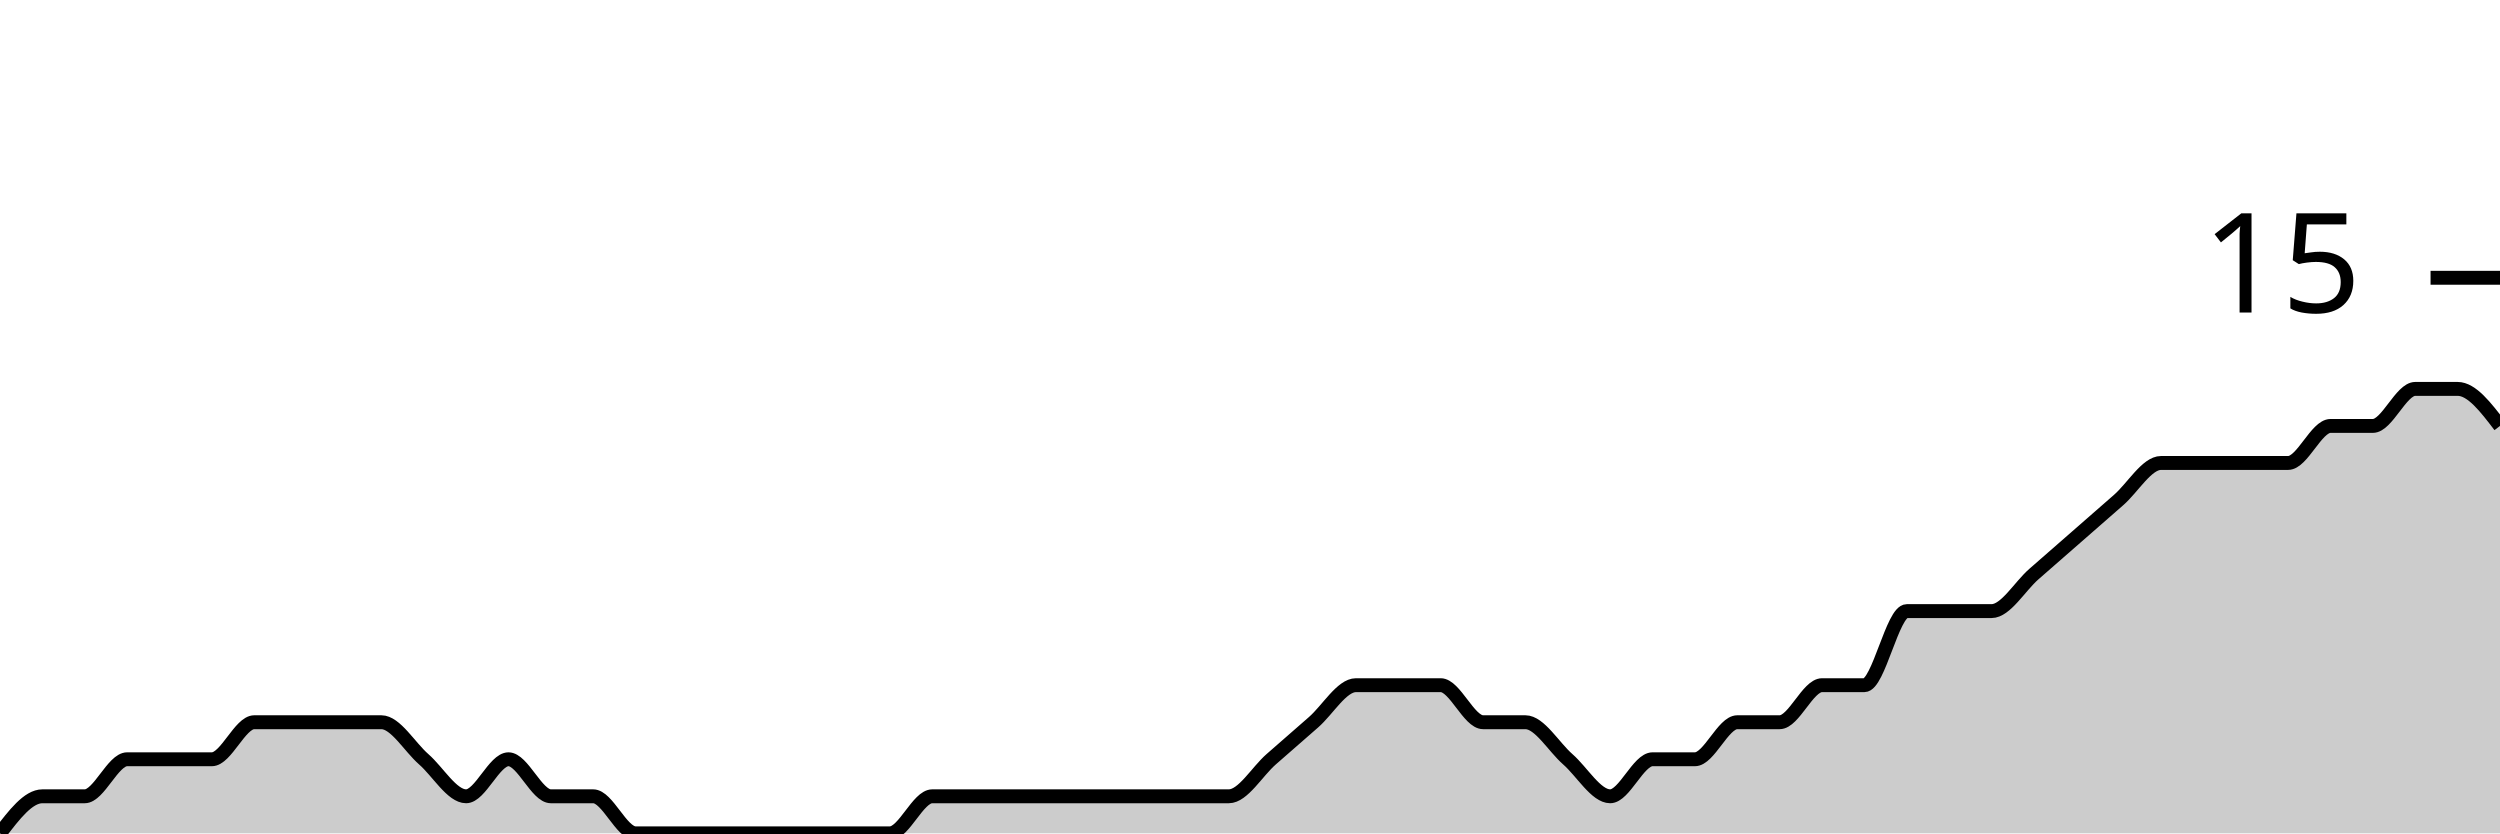
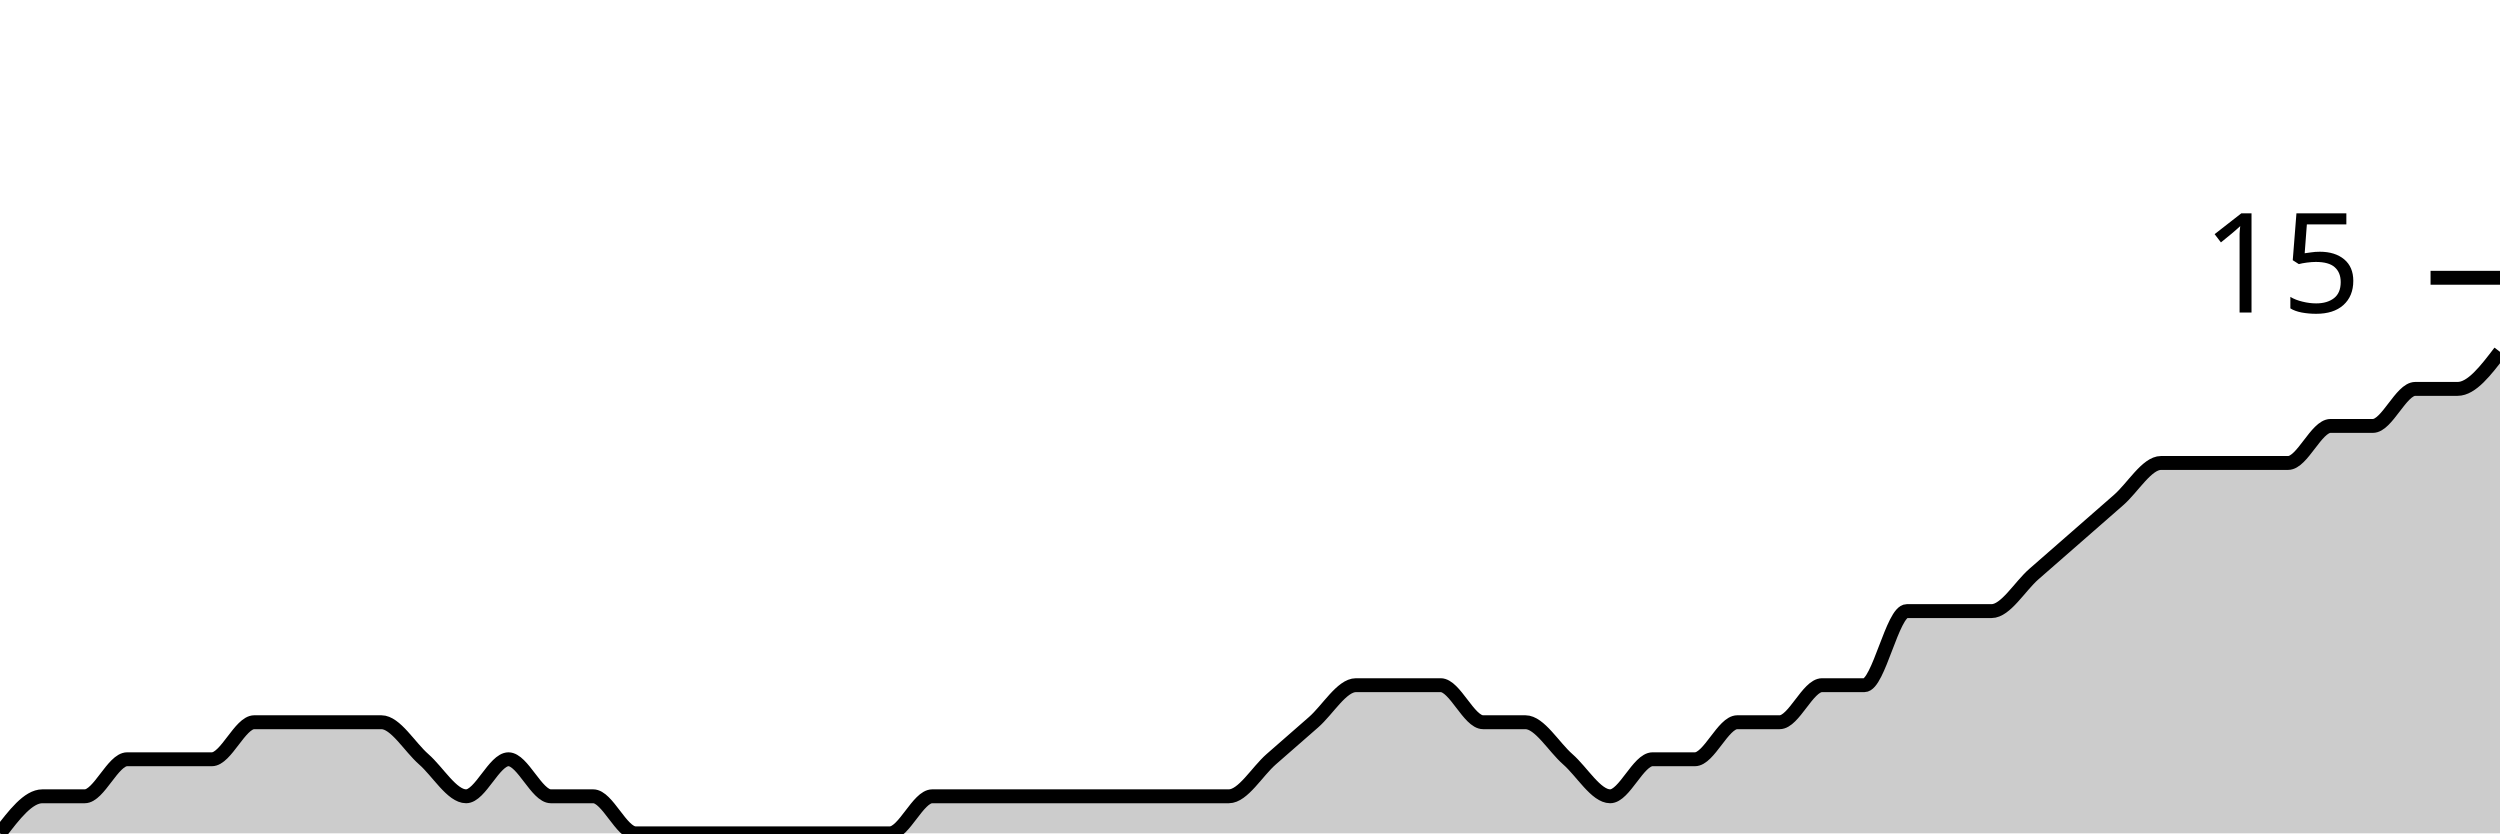
<svg xmlns="http://www.w3.org/2000/svg" viewBox="0 0 180 60">
  <g transform="translate(0,20)">
-     <path class="area" fill="rgba(0, 0, 0, 0.2)" d="M0,40C1.017,38.667,2.034,37.333,3.051,37.333C4.068,37.333,5.085,37.333,6.102,37.333C7.119,37.333,8.136,34.667,9.153,34.667C10.169,34.667,11.186,34.667,12.203,34.667C13.22,34.667,14.237,34.667,15.254,34.667C16.271,34.667,17.288,32,18.305,32C19.322,32,20.339,32,21.356,32C22.373,32,23.39,32,24.407,32C25.424,32,26.441,32,27.458,32C28.475,32,29.492,33.778,30.508,34.667C31.525,35.556,32.542,37.333,33.559,37.333C34.576,37.333,35.593,34.667,36.61,34.667C37.627,34.667,38.644,37.333,39.661,37.333C40.678,37.333,41.695,37.333,42.712,37.333C43.729,37.333,44.746,40,45.763,40C46.78,40,47.797,40,48.814,40C49.831,40,50.847,40,51.864,40C52.881,40,53.898,40,54.915,40C55.932,40,56.949,40,57.966,40C58.983,40,60,40,61.017,40C62.034,40,63.051,40,64.068,40C65.085,40,66.102,37.333,67.119,37.333C68.136,37.333,69.153,37.333,70.169,37.333C71.186,37.333,72.203,37.333,73.22,37.333C74.237,37.333,75.254,37.333,76.271,37.333C77.288,37.333,78.305,37.333,79.322,37.333C80.339,37.333,81.356,37.333,82.373,37.333C83.39,37.333,84.407,37.333,85.424,37.333C86.441,37.333,87.458,37.333,88.475,37.333C89.492,37.333,90.508,35.556,91.525,34.667C92.542,33.778,93.559,32.889,94.576,32C95.593,31.111,96.61,29.333,97.627,29.333C98.644,29.333,99.661,29.333,100.678,29.333C101.695,29.333,102.712,29.333,103.729,29.333C104.746,29.333,105.763,32,106.78,32C107.797,32,108.814,32,109.831,32C110.847,32,111.864,33.778,112.881,34.667C113.898,35.556,114.915,37.333,115.932,37.333C116.949,37.333,117.966,34.667,118.983,34.667C120,34.667,121.017,34.667,122.034,34.667C123.051,34.667,124.068,32,125.085,32C126.102,32,127.119,32,128.136,32C129.153,32,130.169,29.333,131.186,29.333C132.203,29.333,133.22,29.333,134.237,29.333C135.254,29.333,136.271,24,137.288,24C138.305,24,139.322,24,140.339,24C141.356,24,142.373,24,143.39,24C144.407,24,145.424,22.222,146.441,21.333C147.458,20.444,148.475,19.556,149.492,18.667C150.508,17.778,151.525,16.889,152.542,16C153.559,15.111,154.576,13.333,155.593,13.333C156.61,13.333,157.627,13.333,158.644,13.333C159.661,13.333,160.678,13.333,161.695,13.333C162.712,13.333,163.729,13.333,164.746,13.333C165.763,13.333,166.78,10.667,167.797,10.667C168.814,10.667,169.831,10.667,170.847,10.667C171.864,10.667,172.881,8,173.898,8C174.915,8,175.932,8,176.949,8C177.966,8,178.983,9.333,180,10.667L180,40C178.983,40,177.966,40,176.949,40C175.932,40,174.915,40,173.898,40C172.881,40,171.864,40,170.847,40C169.831,40,168.814,40,167.797,40C166.78,40,165.763,40,164.746,40C163.729,40,162.712,40,161.695,40C160.678,40,159.661,40,158.644,40C157.627,40,156.61,40,155.593,40C154.576,40,153.559,40,152.542,40C151.525,40,150.508,40,149.492,40C148.475,40,147.458,40,146.441,40C145.424,40,144.407,40,143.39,40C142.373,40,141.356,40,140.339,40C139.322,40,138.305,40,137.288,40C136.271,40,135.254,40,134.237,40C133.22,40,132.203,40,131.186,40C130.169,40,129.153,40,128.136,40C127.119,40,126.102,40,125.085,40C124.068,40,123.051,40,122.034,40C121.017,40,120,40,118.983,40C117.966,40,116.949,40,115.932,40C114.915,40,113.898,40,112.881,40C111.864,40,110.847,40,109.831,40C108.814,40,107.797,40,106.78,40C105.763,40,104.746,40,103.729,40C102.712,40,101.695,40,100.678,40C99.661,40,98.644,40,97.627,40C96.61,40,95.593,40,94.576,40C93.559,40,92.542,40,91.525,40C90.508,40,89.492,40,88.475,40C87.458,40,86.441,40,85.424,40C84.407,40,83.39,40,82.373,40C81.356,40,80.339,40,79.322,40C78.305,40,77.288,40,76.271,40C75.254,40,74.237,40,73.22,40C72.203,40,71.186,40,70.169,40C69.153,40,68.136,40,67.119,40C66.102,40,65.085,40,64.068,40C63.051,40,62.034,40,61.017,40C60,40,58.983,40,57.966,40C56.949,40,55.932,40,54.915,40C53.898,40,52.881,40,51.864,40C50.847,40,49.831,40,48.814,40C47.797,40,46.78,40,45.763,40C44.746,40,43.729,40,42.712,40C41.695,40,40.678,40,39.661,40C38.644,40,37.627,40,36.61,40C35.593,40,34.576,40,33.559,40C32.542,40,31.525,40,30.508,40C29.492,40,28.475,40,27.458,40C26.441,40,25.424,40,24.407,40C23.39,40,22.373,40,21.356,40C20.339,40,19.322,40,18.305,40C17.288,40,16.271,40,15.254,40C14.237,40,13.22,40,12.203,40C11.186,40,10.169,40,9.153,40C8.136,40,7.119,40,6.102,40C5.085,40,4.068,40,3.051,40C2.034,40,1.017,40,0,40Z" />
-     <path class="line" stroke="black" fill="none" d="M0,40C1.017,38.667,2.034,37.333,3.051,37.333C4.068,37.333,5.085,37.333,6.102,37.333C7.119,37.333,8.136,34.667,9.153,34.667C10.169,34.667,11.186,34.667,12.203,34.667C13.22,34.667,14.237,34.667,15.254,34.667C16.271,34.667,17.288,32,18.305,32C19.322,32,20.339,32,21.356,32C22.373,32,23.39,32,24.407,32C25.424,32,26.441,32,27.458,32C28.475,32,29.492,33.778,30.508,34.667C31.525,35.556,32.542,37.333,33.559,37.333C34.576,37.333,35.593,34.667,36.61,34.667C37.627,34.667,38.644,37.333,39.661,37.333C40.678,37.333,41.695,37.333,42.712,37.333C43.729,37.333,44.746,40,45.763,40C46.78,40,47.797,40,48.814,40C49.831,40,50.847,40,51.864,40C52.881,40,53.898,40,54.915,40C55.932,40,56.949,40,57.966,40C58.983,40,60,40,61.017,40C62.034,40,63.051,40,64.068,40C65.085,40,66.102,37.333,67.119,37.333C68.136,37.333,69.153,37.333,70.169,37.333C71.186,37.333,72.203,37.333,73.22,37.333C74.237,37.333,75.254,37.333,76.271,37.333C77.288,37.333,78.305,37.333,79.322,37.333C80.339,37.333,81.356,37.333,82.373,37.333C83.39,37.333,84.407,37.333,85.424,37.333C86.441,37.333,87.458,37.333,88.475,37.333C89.492,37.333,90.508,35.556,91.525,34.667C92.542,33.778,93.559,32.889,94.576,32C95.593,31.111,96.61,29.333,97.627,29.333C98.644,29.333,99.661,29.333,100.678,29.333C101.695,29.333,102.712,29.333,103.729,29.333C104.746,29.333,105.763,32,106.78,32C107.797,32,108.814,32,109.831,32C110.847,32,111.864,33.778,112.881,34.667C113.898,35.556,114.915,37.333,115.932,37.333C116.949,37.333,117.966,34.667,118.983,34.667C120,34.667,121.017,34.667,122.034,34.667C123.051,34.667,124.068,32,125.085,32C126.102,32,127.119,32,128.136,32C129.153,32,130.169,29.333,131.186,29.333C132.203,29.333,133.22,29.333,134.237,29.333C135.254,29.333,136.271,24,137.288,24C138.305,24,139.322,24,140.339,24C141.356,24,142.373,24,143.39,24C144.407,24,145.424,22.222,146.441,21.333C147.458,20.444,148.475,19.556,149.492,18.667C150.508,17.778,151.525,16.889,152.542,16C153.559,15.111,154.576,13.333,155.593,13.333C156.61,13.333,157.627,13.333,158.644,13.333C159.661,13.333,160.678,13.333,161.695,13.333C162.712,13.333,163.729,13.333,164.746,13.333C165.763,13.333,166.78,10.667,167.797,10.667C168.814,10.667,169.831,10.667,170.847,10.667C171.864,10.667,172.881,8,173.898,8C174.915,8,175.932,8,176.949,8C177.966,8,178.983,9.333,180,10.667" />
+     <path class="area" fill="rgba(0, 0, 0, 0.2)" d="M0,40C1.017,38.667,2.034,37.333,3.051,37.333C4.068,37.333,5.085,37.333,6.102,37.333C7.119,37.333,8.136,34.667,9.153,34.667C10.169,34.667,11.186,34.667,12.203,34.667C13.22,34.667,14.237,34.667,15.254,34.667C16.271,34.667,17.288,32,18.305,32C19.322,32,20.339,32,21.356,32C22.373,32,23.39,32,24.407,32C25.424,32,26.441,32,27.458,32C28.475,32,29.492,33.778,30.508,34.667C31.525,35.556,32.542,37.333,33.559,37.333C34.576,37.333,35.593,34.667,36.61,34.667C37.627,34.667,38.644,37.333,39.661,37.333C40.678,37.333,41.695,37.333,42.712,37.333C43.729,37.333,44.746,40,45.763,40C46.78,40,47.797,40,48.814,40C49.831,40,50.847,40,51.864,40C52.881,40,53.898,40,54.915,40C55.932,40,56.949,40,57.966,40C58.983,40,60,40,61.017,40C62.034,40,63.051,40,64.068,40C65.085,40,66.102,37.333,67.119,37.333C68.136,37.333,69.153,37.333,70.169,37.333C71.186,37.333,72.203,37.333,73.22,37.333C74.237,37.333,75.254,37.333,76.271,37.333C77.288,37.333,78.305,37.333,79.322,37.333C80.339,37.333,81.356,37.333,82.373,37.333C83.39,37.333,84.407,37.333,85.424,37.333C86.441,37.333,87.458,37.333,88.475,37.333C89.492,37.333,90.508,35.556,91.525,34.667C92.542,33.778,93.559,32.889,94.576,32C95.593,31.111,96.61,29.333,97.627,29.333C98.644,29.333,99.661,29.333,100.678,29.333C101.695,29.333,102.712,29.333,103.729,29.333C104.746,29.333,105.763,32,106.78,32C107.797,32,108.814,32,109.831,32C110.847,32,111.864,33.778,112.881,34.667C113.898,35.556,114.915,37.333,115.932,37.333C116.949,37.333,117.966,34.667,118.983,34.667C120,34.667,121.017,34.667,122.034,34.667C123.051,34.667,124.068,32,125.085,32C126.102,32,127.119,32,128.136,32C129.153,32,130.169,29.333,131.186,29.333C132.203,29.333,133.22,29.333,134.237,29.333C135.254,29.333,136.271,24,137.288,24C138.305,24,139.322,24,140.339,24C141.356,24,142.373,24,143.39,24C144.407,24,145.424,22.222,146.441,21.333C147.458,20.444,148.475,19.556,149.492,18.667C150.508,17.778,151.525,16.889,152.542,16C153.559,15.111,154.576,13.333,155.593,13.333C156.61,13.333,157.627,13.333,158.644,13.333C159.661,13.333,160.678,13.333,161.695,13.333C162.712,13.333,163.729,13.333,164.746,13.333C165.763,13.333,166.78,10.667,167.797,10.667C168.814,10.667,169.831,10.667,170.847,10.667C171.864,10.667,172.881,8,173.898,8C174.915,8,175.932,8,176.949,8C177.966,8,178.983,6.667,180,5.333L180,40C178.983,40,177.966,40,176.949,40C175.932,40,174.915,40,173.898,40C172.881,40,171.864,40,170.847,40C169.831,40,168.814,40,167.797,40C166.78,40,165.763,40,164.746,40C163.729,40,162.712,40,161.695,40C160.678,40,159.661,40,158.644,40C157.627,40,156.61,40,155.593,40C154.576,40,153.559,40,152.542,40C151.525,40,150.508,40,149.492,40C148.475,40,147.458,40,146.441,40C145.424,40,144.407,40,143.39,40C142.373,40,141.356,40,140.339,40C139.322,40,138.305,40,137.288,40C136.271,40,135.254,40,134.237,40C133.22,40,132.203,40,131.186,40C130.169,40,129.153,40,128.136,40C127.119,40,126.102,40,125.085,40C124.068,40,123.051,40,122.034,40C121.017,40,120,40,118.983,40C117.966,40,116.949,40,115.932,40C114.915,40,113.898,40,112.881,40C111.864,40,110.847,40,109.831,40C108.814,40,107.797,40,106.78,40C105.763,40,104.746,40,103.729,40C102.712,40,101.695,40,100.678,40C99.661,40,98.644,40,97.627,40C96.61,40,95.593,40,94.576,40C93.559,40,92.542,40,91.525,40C90.508,40,89.492,40,88.475,40C87.458,40,86.441,40,85.424,40C84.407,40,83.39,40,82.373,40C81.356,40,80.339,40,79.322,40C78.305,40,77.288,40,76.271,40C75.254,40,74.237,40,73.22,40C72.203,40,71.186,40,70.169,40C69.153,40,68.136,40,67.119,40C66.102,40,65.085,40,64.068,40C63.051,40,62.034,40,61.017,40C60,40,58.983,40,57.966,40C56.949,40,55.932,40,54.915,40C53.898,40,52.881,40,51.864,40C50.847,40,49.831,40,48.814,40C47.797,40,46.78,40,45.763,40C44.746,40,43.729,40,42.712,40C41.695,40,40.678,40,39.661,40C38.644,40,37.627,40,36.61,40C35.593,40,34.576,40,33.559,40C32.542,40,31.525,40,30.508,40C29.492,40,28.475,40,27.458,40C26.441,40,25.424,40,24.407,40C23.39,40,22.373,40,21.356,40C20.339,40,19.322,40,18.305,40C17.288,40,16.271,40,15.254,40C14.237,40,13.22,40,12.203,40C11.186,40,10.169,40,9.153,40C8.136,40,7.119,40,6.102,40C5.085,40,4.068,40,3.051,40C2.034,40,1.017,40,0,40Z" />
+     <path class="line" stroke="black" fill="none" d="M0,40C1.017,38.667,2.034,37.333,3.051,37.333C4.068,37.333,5.085,37.333,6.102,37.333C7.119,37.333,8.136,34.667,9.153,34.667C10.169,34.667,11.186,34.667,12.203,34.667C13.22,34.667,14.237,34.667,15.254,34.667C16.271,34.667,17.288,32,18.305,32C19.322,32,20.339,32,21.356,32C22.373,32,23.39,32,24.407,32C25.424,32,26.441,32,27.458,32C28.475,32,29.492,33.778,30.508,34.667C31.525,35.556,32.542,37.333,33.559,37.333C34.576,37.333,35.593,34.667,36.61,34.667C37.627,34.667,38.644,37.333,39.661,37.333C40.678,37.333,41.695,37.333,42.712,37.333C43.729,37.333,44.746,40,45.763,40C46.78,40,47.797,40,48.814,40C49.831,40,50.847,40,51.864,40C52.881,40,53.898,40,54.915,40C55.932,40,56.949,40,57.966,40C58.983,40,60,40,61.017,40C62.034,40,63.051,40,64.068,40C65.085,40,66.102,37.333,67.119,37.333C68.136,37.333,69.153,37.333,70.169,37.333C71.186,37.333,72.203,37.333,73.22,37.333C74.237,37.333,75.254,37.333,76.271,37.333C77.288,37.333,78.305,37.333,79.322,37.333C80.339,37.333,81.356,37.333,82.373,37.333C83.39,37.333,84.407,37.333,85.424,37.333C86.441,37.333,87.458,37.333,88.475,37.333C89.492,37.333,90.508,35.556,91.525,34.667C92.542,33.778,93.559,32.889,94.576,32C95.593,31.111,96.61,29.333,97.627,29.333C98.644,29.333,99.661,29.333,100.678,29.333C101.695,29.333,102.712,29.333,103.729,29.333C104.746,29.333,105.763,32,106.78,32C107.797,32,108.814,32,109.831,32C110.847,32,111.864,33.778,112.881,34.667C113.898,35.556,114.915,37.333,115.932,37.333C116.949,37.333,117.966,34.667,118.983,34.667C120,34.667,121.017,34.667,122.034,34.667C123.051,34.667,124.068,32,125.085,32C126.102,32,127.119,32,128.136,32C129.153,32,130.169,29.333,131.186,29.333C132.203,29.333,133.22,29.333,134.237,29.333C135.254,29.333,136.271,24,137.288,24C138.305,24,139.322,24,140.339,24C141.356,24,142.373,24,143.39,24C144.407,24,145.424,22.222,146.441,21.333C147.458,20.444,148.475,19.556,149.492,18.667C150.508,17.778,151.525,16.889,152.542,16C153.559,15.111,154.576,13.333,155.593,13.333C156.61,13.333,157.627,13.333,158.644,13.333C159.661,13.333,160.678,13.333,161.695,13.333C162.712,13.333,163.729,13.333,164.746,13.333C165.763,13.333,166.78,10.667,167.797,10.667C168.814,10.667,169.831,10.667,170.847,10.667C171.864,10.667,172.881,8,173.898,8C174.915,8,175.932,8,176.949,8C177.966,8,178.983,6.667,180,5.333" />
    <path class="axis-ceiling" stroke-width="1" stroke="black" fill="none" d="M175,0L180,0" />
    <text class="axis-ceiling-label" font-family="sans-serif" text-anchor="end" font-size="10px" x="170" y="2.5">15</text>
  </g>
</svg>
